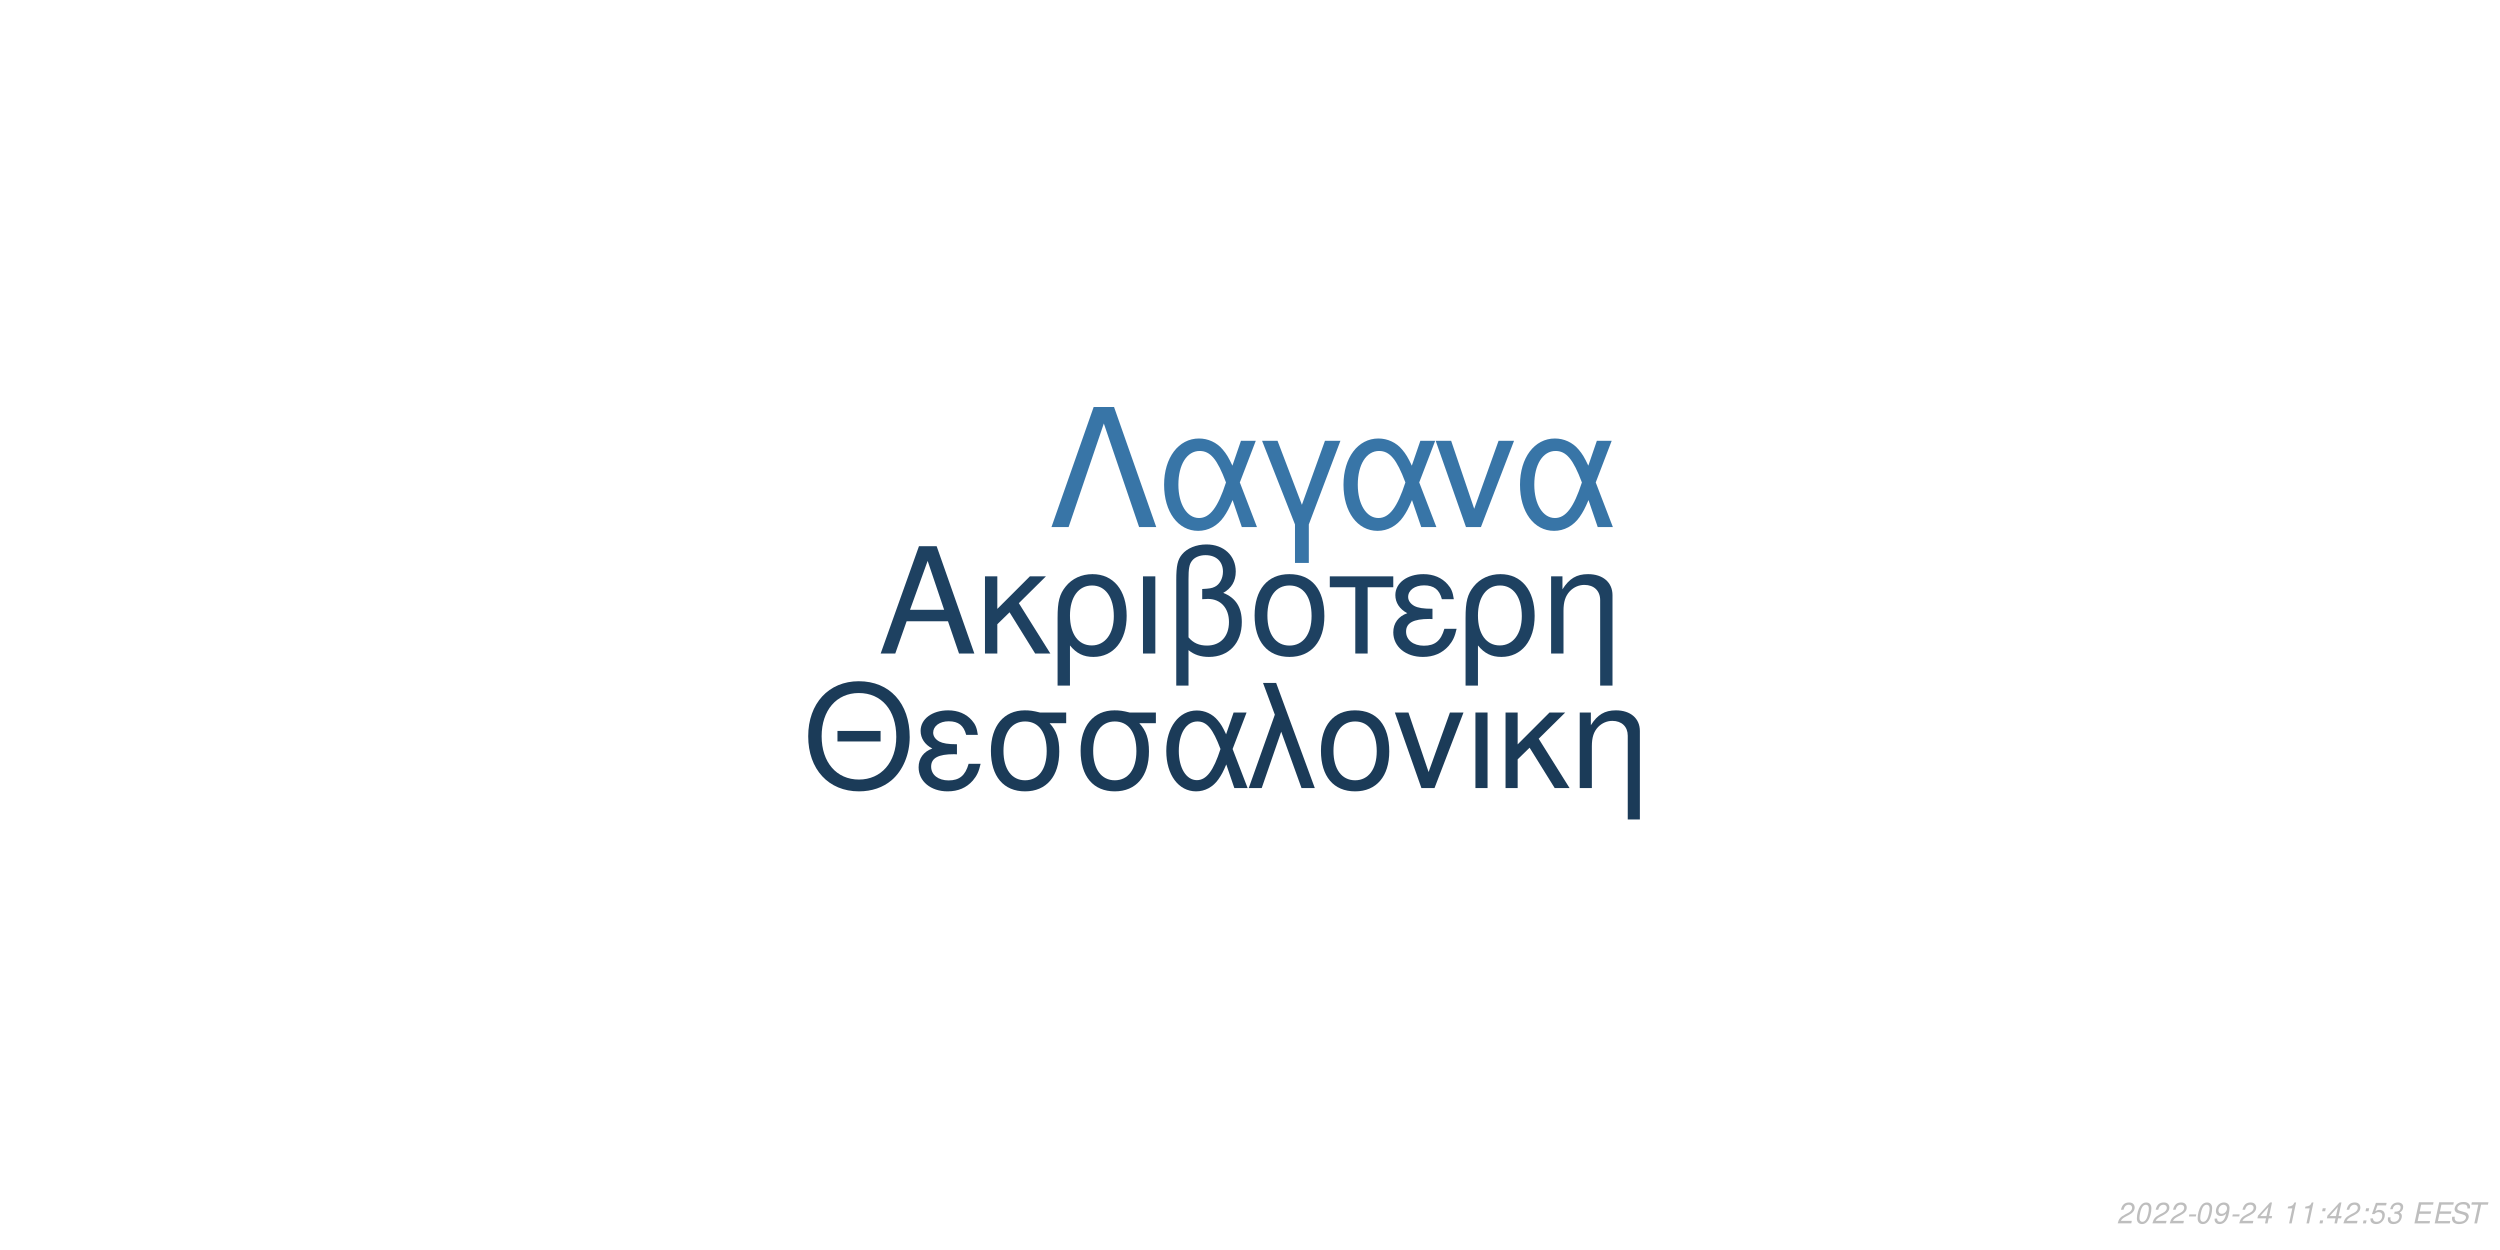
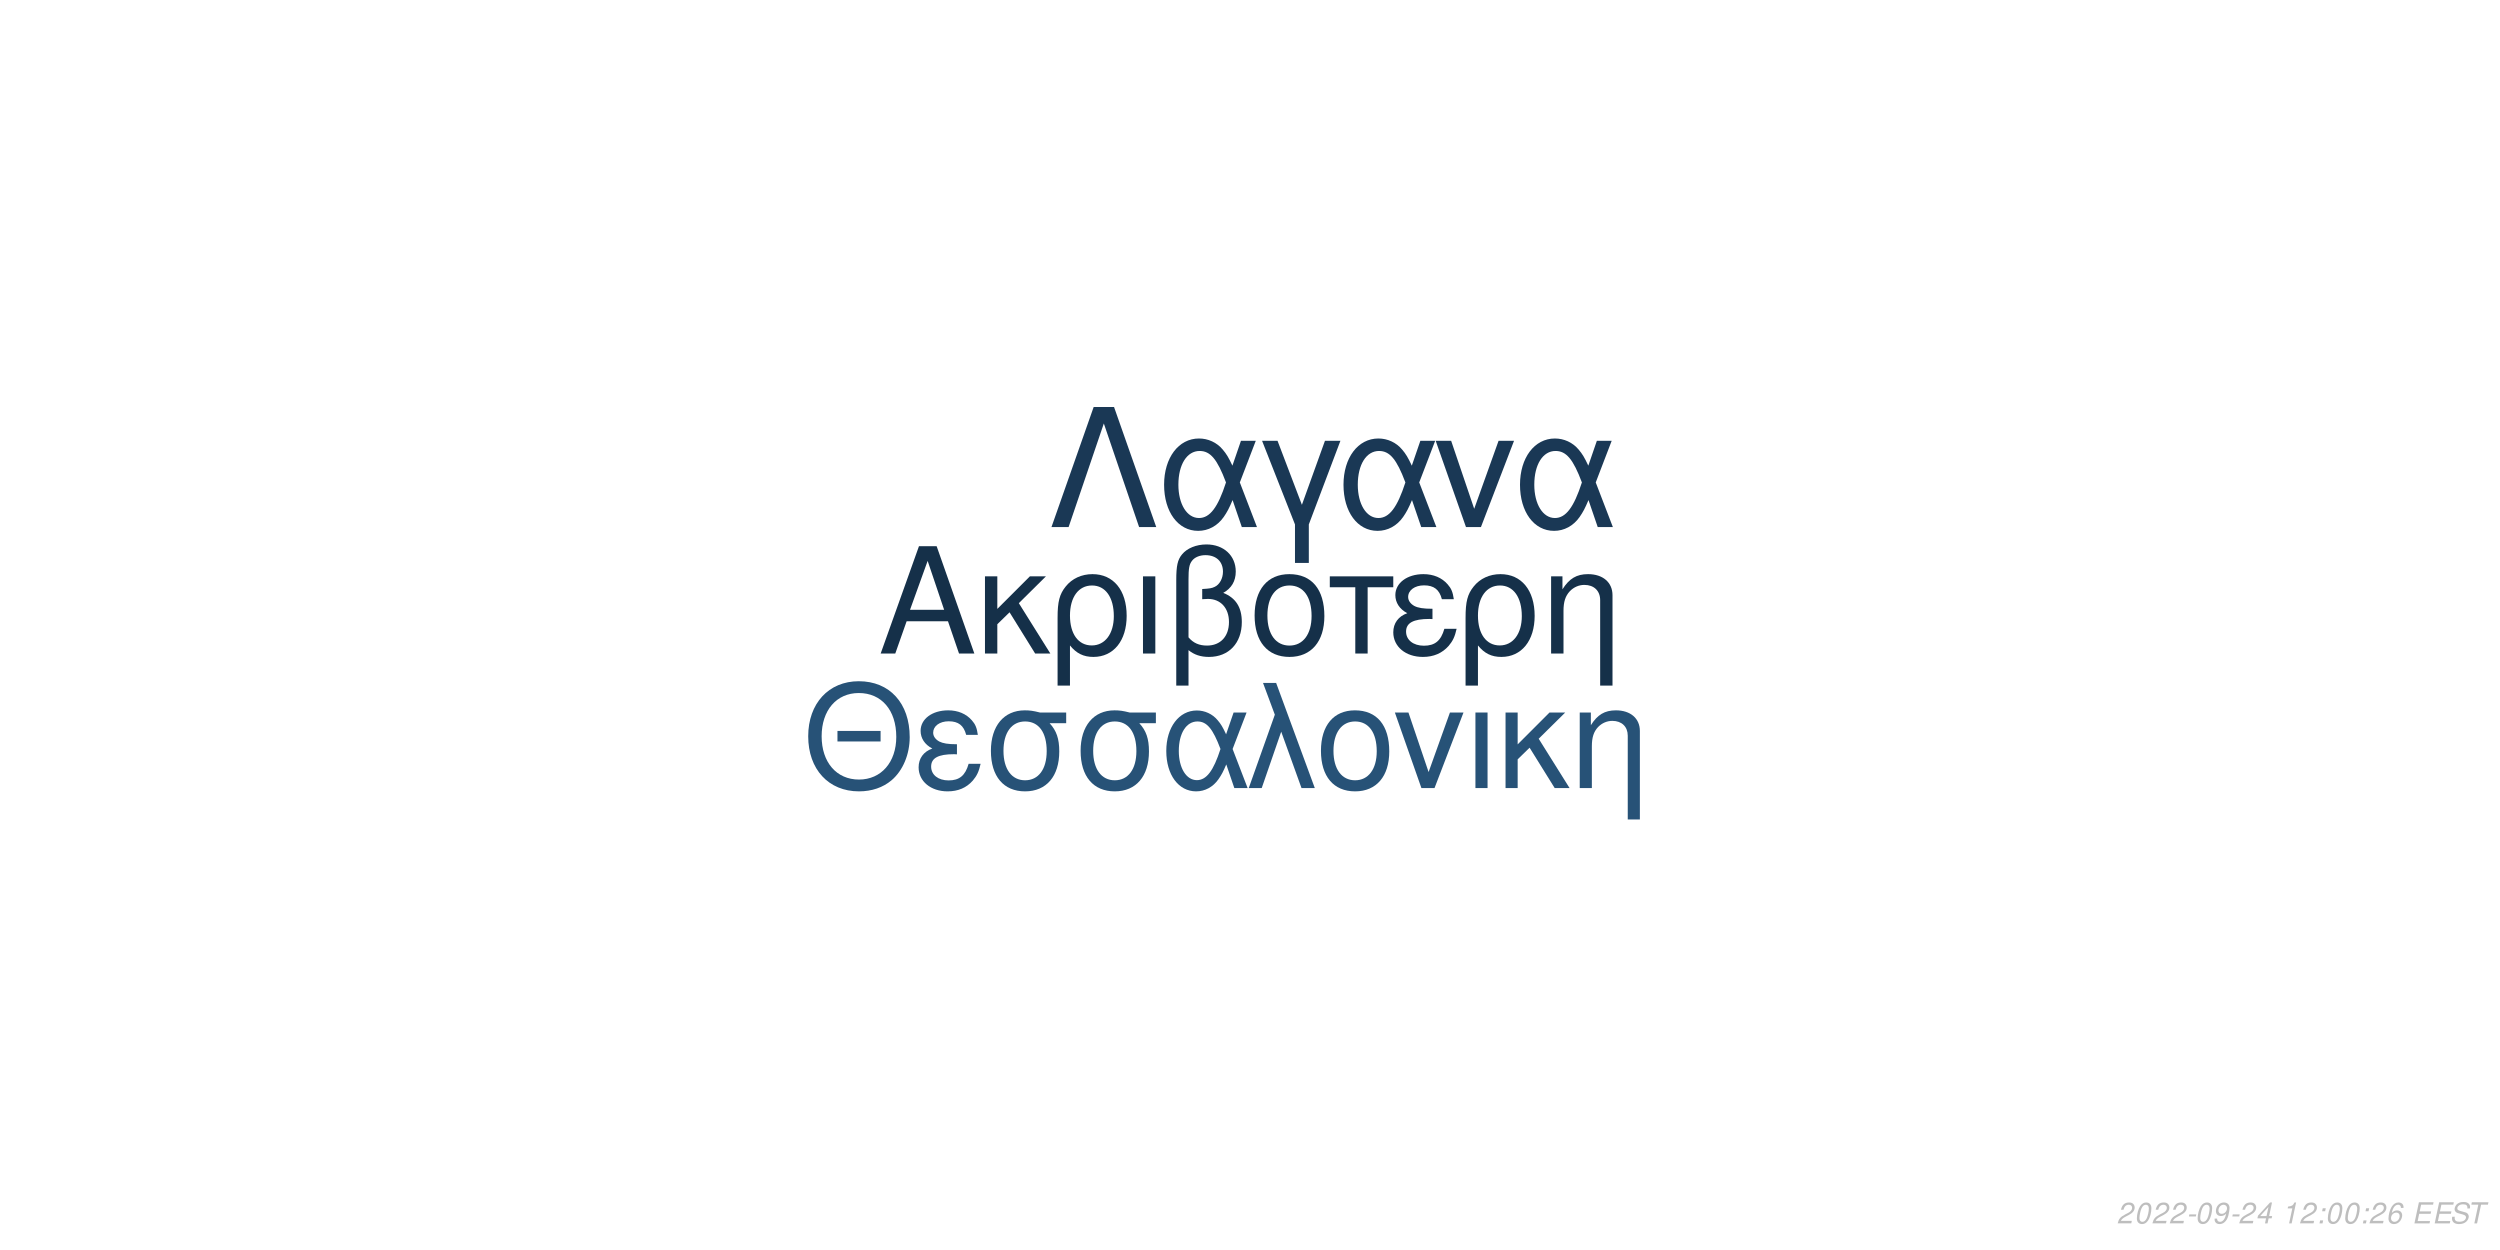
<svg xmlns="http://www.w3.org/2000/svg" xmlns:xlink="http://www.w3.org/1999/xlink" width="864pt" height="432pt" viewBox="0 0 864 432" version="1.1">
  <defs>
    <g>
      <symbol overflow="visible" id="glyph0-0">
        <path style="stroke:none;" d="" />
      </symbol>
      <symbol overflow="visible" id="glyph0-1">
        <path style="stroke:none;" d="M 24.125 -11.141 L 27.938 0 L 33.234 0 L 20.203 -37.094 L 14.094 -37.094 L 0.859 0 L 5.906 0 L 9.828 -11.141 Z M 22.797 -15.109 L 11 -15.109 L 17.094 -32.016 Z M 22.797 -15.109 " />
      </symbol>
      <symbol overflow="visible" id="glyph0-2">
        <path style="stroke:none;" d="M 7.172 -15.422 L 7.172 -26.672 L 2.906 -26.672 L 2.906 0 L 7.172 0 L 7.172 -10.125 L 11.406 -14.25 L 20.25 0 L 25.5 0 L 14.609 -17.406 L 23.969 -26.672 L 18.422 -26.672 Z M 7.172 -15.422 " />
      </symbol>
      <symbol overflow="visible" id="glyph0-3">
        <path style="stroke:none;" d="M 3 11.094 L 7.281 11.094 L 7.281 -2.797 C 9.516 -0.047 11.953 1.172 15.375 1.172 C 22.344 1.172 26.875 -4.422 26.875 -13.031 C 26.875 -21.891 22.297 -27.438 15.062 -27.438 C 11.297 -27.438 7.984 -25.906 5.797 -23.156 C 3.672 -20.516 3 -17.969 3 -12.359 Z M 14.906 -23.516 C 19.547 -23.516 22.438 -19.438 22.438 -12.922 C 22.438 -6.812 19.391 -2.797 14.812 -2.797 C 10.172 -2.797 7.281 -6.766 7.281 -13.125 C 7.281 -19.484 10.234 -23.516 14.906 -23.516 Z M 14.906 -23.516 " />
      </symbol>
      <symbol overflow="visible" id="glyph0-4">
        <path style="stroke:none;" d="M 3.516 0 L 7.781 0 L 7.781 -26.672 L 3.516 -26.672 Z M 3.516 0 " />
      </symbol>
      <symbol overflow="visible" id="glyph0-5">
        <path style="stroke:none;" d="M 4.016 11.094 L 8.25 11.094 L 8.25 -1.172 C 10.172 0.406 12.422 1.172 15.312 1.172 C 22.188 1.172 26.672 -3.609 26.672 -10.891 C 26.672 -15.984 24.578 -19.234 20.25 -20.969 C 23.109 -22.547 24.578 -25.031 24.578 -28.344 C 24.578 -33.844 20.406 -37.703 14.453 -37.703 C 10.938 -37.703 7.734 -36.391 6 -34.25 C 4.484 -32.422 4.016 -30.328 4.016 -25.391 Z M 8.25 -25.656 C 8.25 -29.359 8.5 -30.844 9.469 -32.062 C 10.375 -33.281 12.156 -34 14.094 -34 C 17.812 -34 20.156 -31.812 20.156 -28.297 C 20.156 -25.953 18.984 -23.812 17.297 -23.047 C 16.281 -22.547 15.469 -22.438 12.984 -22.297 L 12.984 -18.781 C 13.734 -18.828 14.344 -18.875 14.969 -18.875 C 19.344 -18.875 22.234 -15.719 22.234 -10.891 C 22.234 -5.906 19.281 -2.75 14.656 -2.75 C 11.953 -2.75 9.922 -3.609 8.25 -5.594 Z M 8.25 -25.656 " />
      </symbol>
      <symbol overflow="visible" id="glyph0-6">
        <path style="stroke:none;" d="M 14.094 -27.438 C 6.562 -27.438 2.094 -22.094 2.094 -13.125 C 2.094 -4.125 6.562 1.172 14.141 1.172 C 21.672 1.172 26.203 -4.172 26.203 -12.922 C 26.203 -22.188 21.828 -27.438 14.094 -27.438 Z M 14.141 -23.516 C 18.938 -23.516 21.781 -19.594 21.781 -12.984 C 21.781 -6.672 18.828 -2.75 14.141 -2.75 C 9.422 -2.75 6.516 -6.672 6.516 -13.125 C 6.516 -19.594 9.422 -23.516 14.141 -23.516 Z M 14.141 -23.516 " />
      </symbol>
      <symbol overflow="visible" id="glyph0-7">
        <path style="stroke:none;" d="M 7.891 0 L 12.156 0 L 12.156 -22.906 L 21.016 -22.906 L 21.016 -26.672 L -0.922 -26.672 L -0.922 -22.906 L 7.891 -22.906 Z M 7.891 0 " />
      </symbol>
      <symbol overflow="visible" id="glyph0-8">
        <path style="stroke:none;" d="M 14.562 -15.469 C 11.344 -15.469 9.562 -15.781 8.297 -16.438 C 6.922 -17.203 6.156 -18.328 6.156 -19.547 C 6.156 -21.891 8.453 -23.562 11.656 -23.562 C 15.062 -23.562 16.953 -22.094 17.812 -18.781 L 21.938 -18.781 C 21.578 -21.266 21.062 -22.5 19.797 -23.922 C 17.812 -26.203 14.906 -27.438 11.453 -27.438 C 5.797 -27.438 1.734 -24.375 1.734 -20.203 C 1.734 -17.609 3.156 -15.375 5.859 -13.938 C 2.797 -12.875 1.016 -10.484 1.016 -7.328 C 1.016 -2.391 5.297 1.172 11.25 1.172 C 14.969 1.172 17.906 -0.109 20.156 -2.641 C 21.578 -4.328 22.297 -5.797 22.906 -8.547 L 18.672 -8.547 C 17.5 -4.422 15.422 -2.703 11.609 -2.703 C 7.938 -2.703 5.438 -4.688 5.438 -7.578 C 5.438 -10.578 7.938 -11.953 13.484 -11.953 C 13.641 -11.953 14.094 -11.953 14.562 -11.906 Z M 14.562 -15.469 " />
      </symbol>
      <symbol overflow="visible" id="glyph0-9">
        <path style="stroke:none;" d="M 3.562 -26.672 L 3.562 0 L 7.844 0 L 7.844 -14.703 C 7.844 -17.906 8.5 -19.891 10.031 -21.531 C 11.406 -22.953 13.188 -23.719 15.062 -23.719 C 18.375 -23.719 20.516 -21.672 20.516 -18.469 L 20.516 11.094 L 24.781 11.094 L 24.781 -20.156 C 24.781 -24.578 21.469 -27.438 16.328 -27.438 C 12.359 -27.438 9.828 -25.906 7.484 -22.188 L 7.484 -26.672 Z M 3.562 -26.672 " />
      </symbol>
      <symbol overflow="visible" id="glyph1-0">
        <path style="stroke:none;" d="" />
      </symbol>
      <symbol overflow="visible" id="glyph1-1">
        <path style="stroke:none;" d="M 26.859 -19.734 L 11.953 -19.734 L 11.953 -16.094 L 26.859 -16.094 Z M 19.328 -36.922 C 8.922 -36.922 1.844 -29.25 1.844 -17.891 C 1.844 -6.484 8.875 1.141 19.391 1.141 C 23.812 1.141 27.703 -0.203 30.641 -2.688 C 34.578 -6.031 36.922 -11.656 36.922 -17.594 C 36.922 -29.297 30 -36.922 19.328 -36.922 Z M 19.328 -32.844 C 27.203 -32.844 32.281 -26.906 32.281 -17.688 C 32.281 -8.922 27.062 -2.938 19.391 -2.938 C 11.609 -2.938 6.484 -8.922 6.484 -17.891 C 6.484 -26.859 11.609 -32.844 19.328 -32.844 Z M 19.328 -32.844 " />
      </symbol>
      <symbol overflow="visible" id="glyph1-2">
        <path style="stroke:none;" d="M 14.25 -15.141 C 11.109 -15.141 9.375 -15.453 8.125 -16.094 C 6.781 -16.844 6.031 -17.938 6.031 -19.141 C 6.031 -21.422 8.266 -23.078 11.406 -23.078 C 14.75 -23.078 16.594 -21.625 17.438 -18.391 L 21.469 -18.391 C 21.125 -20.828 20.625 -22.031 19.391 -23.422 C 17.438 -25.656 14.594 -26.859 11.219 -26.859 C 5.688 -26.859 1.688 -23.875 1.688 -19.781 C 1.688 -17.234 3.094 -15.047 5.734 -13.656 C 2.734 -12.609 1 -10.266 1 -7.172 C 1 -2.344 5.188 1.141 11.016 1.141 C 14.656 1.141 17.547 -0.094 19.734 -2.594 C 21.125 -4.234 21.828 -5.688 22.422 -8.375 L 18.281 -8.375 C 17.141 -4.328 15.094 -2.641 11.359 -2.641 C 7.766 -2.641 5.328 -4.578 5.328 -7.422 C 5.328 -10.359 7.766 -11.703 13.203 -11.703 C 13.359 -11.703 13.797 -11.703 14.25 -11.656 Z M 14.25 -15.141 " />
      </symbol>
      <symbol overflow="visible" id="glyph1-3">
        <path style="stroke:none;" d="M 29 -26.109 L 19.938 -26.109 C 17.594 -26.703 16.438 -26.859 14.703 -26.859 C 7.469 -26.859 2.984 -21.469 2.984 -12.859 C 2.984 -4.031 7.375 1.141 14.797 1.141 C 22.172 1.141 26.609 -4.078 26.609 -12.656 C 26.609 -17.047 25.656 -19.828 23.266 -22.422 L 29 -22.422 Z M 14.797 -23.016 C 19.531 -23.016 22.266 -19.234 22.266 -12.75 C 22.266 -6.531 19.438 -2.688 14.797 -2.688 C 10.172 -2.688 7.328 -6.531 7.328 -12.859 C 7.328 -19.188 10.172 -23.016 14.797 -23.016 Z M 14.797 -23.016 " />
      </symbol>
      <symbol overflow="visible" id="glyph1-4">
        <path style="stroke:none;" d="M 29.344 -26.109 L 24.859 -26.109 L 22.266 -18.578 C 21.125 -21.031 20.484 -22.125 19.328 -23.469 C 17.547 -25.609 14.906 -26.812 12.156 -26.812 C 5.984 -26.812 1.594 -20.984 1.594 -12.812 C 1.594 -4.578 5.828 1.141 11.906 1.141 C 14.953 1.141 17.734 -0.344 19.625 -3.047 C 20.672 -4.531 21.281 -5.688 22.328 -8.172 L 25.109 0 L 29.703 0 L 24.516 -13.5 Z M 20.328 -13.5 C 17.891 -5.922 15.453 -2.734 12.156 -2.734 C 8.516 -2.734 5.922 -6.922 5.922 -12.812 C 5.922 -18.938 8.516 -23.016 12.359 -23.016 C 15.594 -23.016 17.688 -20.531 20.328 -13.5 Z M 20.328 -13.5 " />
      </symbol>
      <symbol overflow="visible" id="glyph1-5">
        <path style="stroke:none;" d="M 1.094 0 L 5.578 0 L 12.312 -19.484 L 19.328 0 L 23.922 0 L 10.562 -36.328 L 6.031 -36.328 L 10.109 -25.359 Z M 1.094 0 " />
      </symbol>
      <symbol overflow="visible" id="glyph1-6">
        <path style="stroke:none;" d="M 13.797 -26.859 C 6.422 -26.859 2.047 -21.625 2.047 -12.859 C 2.047 -4.031 6.422 1.141 13.859 1.141 C 21.234 1.141 25.656 -4.078 25.656 -12.656 C 25.656 -21.719 21.375 -26.859 13.797 -26.859 Z M 13.859 -23.016 C 18.531 -23.016 21.328 -19.188 21.328 -12.703 C 21.328 -6.531 18.438 -2.688 13.859 -2.688 C 9.219 -2.688 6.375 -6.531 6.375 -12.859 C 6.375 -19.188 9.219 -23.016 13.859 -23.016 Z M 13.859 -23.016 " />
      </symbol>
      <symbol overflow="visible" id="glyph1-7">
        <path style="stroke:none;" d="M 14.297 0 L 24.312 -26.109 L 19.625 -26.109 L 12.25 -5.531 L 5.281 -26.109 L 0.594 -26.109 L 9.766 0 Z M 14.297 0 " />
      </symbol>
      <symbol overflow="visible" id="glyph1-8">
        <path style="stroke:none;" d="M 3.438 0 L 7.625 0 L 7.625 -26.109 L 3.438 -26.109 Z M 3.438 0 " />
      </symbol>
      <symbol overflow="visible" id="glyph1-9">
        <path style="stroke:none;" d="M 7.031 -15.094 L 7.031 -26.109 L 2.844 -26.109 L 2.844 0 L 7.031 0 L 7.031 -9.922 L 11.156 -13.953 L 19.828 0 L 24.969 0 L 14.297 -17.047 L 23.469 -26.109 L 18.031 -26.109 Z M 7.031 -15.094 " />
      </symbol>
      <symbol overflow="visible" id="glyph1-10">
        <path style="stroke:none;" d="M 3.484 -26.109 L 3.484 0 L 7.672 0 L 7.672 -14.406 C 7.672 -17.547 8.328 -19.484 9.812 -21.078 C 11.156 -22.469 12.906 -23.219 14.75 -23.219 C 17.984 -23.219 20.078 -21.234 20.078 -18.094 L 20.078 10.859 L 24.266 10.859 L 24.266 -19.734 C 24.266 -24.062 21.031 -26.859 16 -26.859 C 12.109 -26.859 9.609 -25.359 7.328 -21.719 L 7.328 -26.109 Z M 3.484 -26.109 " />
      </symbol>
      <symbol overflow="visible" id="glyph2-0">
        <path style="stroke:none;" d="" />
      </symbol>
      <symbol overflow="visible" id="glyph2-1">
        <path style="stroke:none;" d="M 22.531 -41.484 L 15.484 -41.484 L 0.906 0 L 6.828 0 L 19 -35.797 L 31.188 0 L 37.109 0 Z M 22.531 -41.484 " />
      </symbol>
      <symbol overflow="visible" id="glyph2-2">
        <path style="stroke:none;" d="M 33.516 -29.812 L 28.391 -29.812 L 25.438 -21.219 C 24.125 -24.016 23.391 -25.266 22.078 -26.797 C 20.031 -29.25 17.016 -30.609 13.891 -30.609 C 6.828 -30.609 1.828 -23.953 1.828 -14.625 C 1.828 -5.234 6.656 1.312 13.594 1.312 C 17.078 1.312 20.266 -0.391 22.422 -3.469 C 23.609 -5.172 24.297 -6.484 25.5 -9.328 L 28.688 0 L 33.922 0 L 28 -15.422 Z M 23.219 -15.422 C 20.422 -6.766 17.641 -3.125 13.891 -3.125 C 9.734 -3.125 6.766 -7.906 6.766 -14.625 C 6.766 -21.625 9.734 -26.297 14.109 -26.297 C 17.812 -26.297 20.203 -23.453 23.219 -15.422 Z M 23.219 -15.422 " />
      </symbol>
      <symbol overflow="visible" id="glyph2-3">
        <path style="stroke:none;" d="M 12.062 12.406 L 16.844 12.406 L 16.844 -0.906 L 27.766 -29.812 L 22.422 -29.812 L 14.453 -7.688 L 6.031 -29.812 L 0.688 -29.812 L 12.062 -0.906 Z M 12.062 12.406 " />
      </symbol>
      <symbol overflow="visible" id="glyph2-4">
        <path style="stroke:none;" d="M 16.328 0 L 27.766 -29.812 L 22.422 -29.812 L 14 -6.312 L 6.031 -29.812 L 0.688 -29.812 L 11.156 0 Z M 16.328 0 " />
      </symbol>
      <symbol overflow="visible" id="glyph3-0">
        <path style="stroke:none;" d="" />
      </symbol>
      <symbol overflow="visible" id="glyph3-1">
        <path style="stroke:none;" d="M 5.234 -0.875 L 1.469 -0.875 C 1.641 -1.375 2.203 -1.891 3.109 -2.344 L 4.234 -2.938 C 5.562 -3.625 6.219 -4.469 6.219 -5.484 C 6.219 -5.938 6.062 -6.359 5.797 -6.656 C 5.469 -7.047 4.984 -7.234 4.312 -7.234 C 2.766 -7.234 1.891 -6.453 1.484 -4.734 L 2.375 -4.734 C 2.484 -5.188 2.609 -5.484 2.797 -5.75 C 3.094 -6.203 3.609 -6.453 4.188 -6.453 C 4.891 -6.453 5.344 -6.031 5.344 -5.375 C 5.344 -4.703 4.859 -4.094 4.016 -3.656 L 2.984 -3.125 C 1.234 -2.188 0.797 -1.656 0.344 -0.016 L 5.047 -0.016 Z M 5.234 -0.875 " />
      </symbol>
      <symbol overflow="visible" id="glyph3-2">
        <path style="stroke:none;" d="M 4.203 -7.234 C 3.375 -7.234 2.688 -6.812 2.125 -5.984 C 1.484 -5.047 0.984 -3.188 0.984 -1.734 C 0.984 -1.109 1.172 -0.562 1.484 -0.266 C 1.797 0.047 2.281 0.234 2.766 0.234 C 3.625 0.234 4.281 -0.156 4.859 -1.016 C 5.516 -1.953 6 -3.797 6 -5.266 C 6 -6.5 5.328 -7.234 4.203 -7.234 Z M 4.094 -6.453 C 4.734 -6.453 5.125 -5.984 5.125 -5.156 C 5.125 -4.203 4.781 -2.625 4.406 -1.812 C 3.984 -0.938 3.516 -0.547 2.875 -0.547 C 2.25 -0.547 1.875 -1.031 1.875 -1.828 C 1.875 -2.797 2.203 -4.344 2.594 -5.203 C 2.984 -6.047 3.453 -6.453 4.094 -6.453 Z M 4.094 -6.453 " />
      </symbol>
      <symbol overflow="visible" id="glyph3-3">
        <path style="stroke:none;" d="M 3.516 -3.125 L 1.125 -3.125 L 0.969 -2.406 L 3.359 -2.406 Z M 3.516 -3.125 " />
      </symbol>
      <symbol overflow="visible" id="glyph3-4">
        <path style="stroke:none;" d="M 0.844 -1.656 C 0.844 -1.547 0.844 -1.438 0.844 -1.375 C 0.844 -0.406 1.531 0.234 2.578 0.234 C 3.203 0.234 3.766 0.016 4.297 -0.438 C 4.938 -1 5.312 -1.656 5.594 -2.719 C 5.844 -3.672 6.016 -4.766 6.016 -5.375 C 6.016 -5.844 5.844 -6.328 5.547 -6.656 C 5.203 -7.031 4.703 -7.234 4.062 -7.234 C 2.516 -7.234 1.297 -5.938 1.297 -4.266 C 1.297 -3.203 1.984 -2.547 3.047 -2.547 C 3.484 -2.547 3.953 -2.672 4.281 -2.891 C 4.406 -2.984 4.547 -3.078 4.828 -3.344 C 4.438 -1.484 3.703 -0.547 2.703 -0.547 C 2.109 -0.547 1.719 -0.938 1.719 -1.547 L 1.719 -1.656 Z M 3.953 -6.453 C 4.625 -6.453 5.141 -5.953 5.141 -5.281 C 5.141 -4.188 4.312 -3.312 3.297 -3.312 C 2.594 -3.312 2.172 -3.734 2.172 -4.453 C 2.172 -5.562 2.984 -6.453 3.953 -6.453 Z M 3.953 -6.453 " />
      </symbol>
      <symbol overflow="visible" id="glyph3-5">
        <path style="stroke:none;" d="M 3.625 -1.75 L 3.266 0 L 4.141 0 L 4.516 -1.75 L 5.562 -1.75 L 5.734 -2.531 L 4.688 -2.531 L 5.688 -7.234 L 5.016 -7.234 L 0.844 -2.672 L 0.641 -1.75 Z M 3.797 -2.531 L 1.594 -2.531 L 4.469 -5.703 Z M 3.797 -2.531 " />
      </symbol>
      <symbol overflow="visible" id="glyph3-6">
        <path style="stroke:none;" d="" />
      </symbol>
      <symbol overflow="visible" id="glyph3-7">
        <path style="stroke:none;" d="M 3.703 -5.188 L 2.594 0 L 3.469 0 L 5.016 -7.234 L 4.438 -7.234 C 3.906 -6.156 3.688 -6.016 2.234 -5.812 L 2.109 -5.188 Z M 3.703 -5.188 " />
      </symbol>
      <symbol overflow="visible" id="glyph3-8">
        <path style="stroke:none;" d="M 2.359 -1.031 L 1.312 -1.031 L 1.094 0 L 2.141 0 Z M 3.266 -5.234 L 2.219 -5.234 L 2 -4.203 L 3.047 -4.203 Z M 3.266 -5.234 " />
      </symbol>
      <symbol overflow="visible" id="glyph3-9">
-         <path style="stroke:none;" d="M 6.297 -7.094 L 2.594 -7.094 L 1.234 -3.234 L 2.047 -3.234 C 2.656 -3.766 2.938 -3.906 3.531 -3.906 C 4.328 -3.906 4.797 -3.453 4.797 -2.688 C 4.797 -1.438 3.969 -0.547 2.828 -0.547 C 2.031 -0.547 1.609 -0.938 1.578 -1.734 L 0.703 -1.734 L 0.703 -1.516 C 0.703 -0.938 0.844 -0.547 1.188 -0.266 C 1.562 0.062 2.078 0.234 2.703 0.234 C 3.656 0.234 4.391 -0.156 4.984 -0.922 C 5.422 -1.5 5.672 -2.234 5.672 -2.953 C 5.672 -4 4.938 -4.672 3.812 -4.672 C 3.328 -4.672 2.906 -4.547 2.406 -4.234 L 3.109 -6.219 L 6.109 -6.219 Z M 6.297 -7.094 " />
+         <path style="stroke:none;" d="M 6.125 -5.344 L 6.141 -5.625 C 6.141 -6.609 5.453 -7.234 4.391 -7.234 C 3.438 -7.234 2.641 -6.719 2.016 -5.703 C 1.422 -4.781 0.938 -2.953 0.938 -1.688 C 0.938 -0.516 1.688 0.234 2.859 0.234 C 3.703 0.234 4.438 -0.156 5 -0.875 C 5.406 -1.422 5.672 -2.156 5.672 -2.766 C 5.672 -3.812 4.969 -4.5 3.906 -4.5 C 3.234 -4.5 2.672 -4.234 2.094 -3.625 C 2.406 -5.375 3.234 -6.453 4.25 -6.453 C 4.703 -6.453 5.062 -6.234 5.172 -5.844 C 5.203 -5.719 5.234 -5.578 5.25 -5.344 Z M 3.656 -3.734 C 4.344 -3.734 4.797 -3.281 4.797 -2.625 C 4.797 -1.469 3.984 -0.547 2.984 -0.547 C 2.297 -0.547 1.812 -1.047 1.812 -1.766 C 1.812 -2.859 2.625 -3.734 3.656 -3.734 Z M 3.656 -3.734 " />
      </symbol>
      <symbol overflow="visible" id="glyph3-10">
-         <path style="stroke:none;" d="M 2.922 -3.312 C 3.125 -3.344 3.234 -3.344 3.375 -3.344 C 4.203 -3.344 4.688 -3 4.688 -2.406 C 4.688 -1.312 3.906 -0.547 2.781 -0.547 C 2.047 -0.547 1.594 -0.938 1.594 -1.562 C 1.594 -1.719 1.609 -1.844 1.656 -2.094 L 0.766 -2.094 C 0.734 -1.797 0.719 -1.641 0.719 -1.469 C 0.719 -0.375 1.406 0.234 2.641 0.234 C 3.547 0.234 4.297 -0.078 4.812 -0.656 C 5.266 -1.156 5.562 -1.875 5.562 -2.547 C 5.562 -3.125 5.344 -3.453 4.797 -3.734 C 5.641 -4.234 6.016 -4.844 6.016 -5.734 C 6.016 -6.656 5.312 -7.234 4.203 -7.234 C 3.375 -7.234 2.672 -6.938 2.188 -6.375 C 1.891 -6.031 1.703 -5.641 1.516 -4.906 L 2.391 -4.906 C 2.5 -5.359 2.594 -5.594 2.734 -5.812 C 3.047 -6.234 3.516 -6.453 4.078 -6.453 C 4.734 -6.453 5.141 -6.125 5.141 -5.578 C 5.141 -5.188 5.016 -4.797 4.797 -4.547 C 4.516 -4.234 4 -4.062 3.266 -4.062 L 3.078 -4.062 Z M 2.922 -3.312 " />
+         <path style="stroke:none;" d="M 2.547 -3.312 L 6.5 -3.312 L 6.688 -4.141 L 2.719 -4.141 L 3.219 -6.469 L 7.344 -6.469 L 7.516 -7.297 L 2.453 -7.297 L 0.906 0 L 6.125 0 L 6.297 -0.812 L 2.016 -0.812 Z M 2.547 -3.312 " />
      </symbol>
      <symbol overflow="visible" id="glyph3-11">
-         <path style="stroke:none;" d="M 2.547 -3.312 L 6.5 -3.312 L 6.688 -4.141 L 2.719 -4.141 L 3.219 -6.469 L 7.344 -6.469 L 7.516 -7.297 L 2.453 -7.297 L 0.906 0 L 6.125 0 L 6.297 -0.812 L 2.016 -0.812 Z M 2.547 -3.312 " />
+         <path style="stroke:none;" d="M 7.062 -5.156 C 7.125 -5.438 7.141 -5.562 7.141 -5.703 C 7.141 -6.156 6.938 -6.594 6.594 -6.891 C 6.188 -7.25 5.656 -7.406 4.875 -7.406 C 3.844 -7.406 3.047 -7.125 2.5 -6.562 C 2.094 -6.141 1.781 -5.438 1.781 -4.922 C 1.781 -4.297 2.219 -3.766 2.891 -3.562 L 4.594 -3.094 C 5.406 -2.859 5.734 -2.578 5.734 -2.094 C 5.734 -1.781 5.547 -1.406 5.266 -1.141 C 4.844 -0.766 4.266 -0.578 3.453 -0.578 C 2.328 -0.578 1.812 -0.984 1.812 -1.906 C 1.812 -2.047 1.812 -2.125 1.844 -2.312 L 0.984 -2.312 C 0.906 -2.062 0.891 -1.906 0.891 -1.688 C 0.891 -0.484 1.797 0.234 3.297 0.234 C 4.359 0.234 5.234 -0.062 5.812 -0.609 C 6.344 -1.078 6.688 -1.797 6.688 -2.375 C 6.688 -2.641 6.609 -2.906 6.453 -3.156 C 6.234 -3.5 5.938 -3.703 5.469 -3.828 L 3.75 -4.312 C 2.984 -4.547 2.734 -4.734 2.734 -5.188 C 2.734 -5.547 2.875 -5.844 3.188 -6.109 C 3.547 -6.438 4.031 -6.594 4.703 -6.594 C 5.266 -6.594 5.688 -6.484 5.906 -6.297 C 6.094 -6.125 6.219 -5.797 6.219 -5.516 C 6.219 -5.422 6.203 -5.344 6.188 -5.156 Z M 7.062 -5.156 " />
      </symbol>
      <symbol overflow="visible" id="glyph3-12">
-         <path style="stroke:none;" d="M 7.062 -5.156 C 7.125 -5.438 7.141 -5.562 7.141 -5.703 C 7.141 -6.156 6.938 -6.594 6.594 -6.891 C 6.188 -7.25 5.656 -7.406 4.875 -7.406 C 3.844 -7.406 3.047 -7.125 2.5 -6.562 C 2.094 -6.141 1.781 -5.438 1.781 -4.922 C 1.781 -4.297 2.219 -3.766 2.891 -3.562 L 4.594 -3.094 C 5.406 -2.859 5.734 -2.578 5.734 -2.094 C 5.734 -1.781 5.547 -1.406 5.266 -1.141 C 4.844 -0.766 4.266 -0.578 3.453 -0.578 C 2.328 -0.578 1.812 -0.984 1.812 -1.906 C 1.812 -2.047 1.812 -2.125 1.844 -2.312 L 0.984 -2.312 C 0.906 -2.062 0.891 -1.906 0.891 -1.688 C 0.891 -0.484 1.797 0.234 3.297 0.234 C 4.359 0.234 5.234 -0.062 5.812 -0.609 C 6.344 -1.078 6.688 -1.797 6.688 -2.375 C 6.688 -2.641 6.609 -2.906 6.453 -3.156 C 6.234 -3.5 5.938 -3.703 5.469 -3.828 L 3.75 -4.312 C 2.984 -4.547 2.734 -4.734 2.734 -5.188 C 2.734 -5.547 2.875 -5.844 3.188 -6.109 C 3.547 -6.438 4.031 -6.594 4.703 -6.594 C 5.266 -6.594 5.688 -6.484 5.906 -6.297 C 6.094 -6.125 6.219 -5.797 6.219 -5.516 C 6.219 -5.422 6.203 -5.344 6.188 -5.156 Z M 7.062 -5.156 " />
-       </symbol>
-       <symbol overflow="visible" id="glyph3-13">
        <path style="stroke:none;" d="M 4.938 -6.469 L 7.312 -6.469 L 7.484 -7.297 L 1.75 -7.297 L 1.578 -6.469 L 3.984 -6.469 L 2.609 0 L 3.547 0 Z M 4.938 -6.469 " />
      </symbol>
    </g>
  </defs>
  <g id="surface1">
    <rect x="0" y="0" width="864" height="432" style="fill:rgb(100%,100%,100%);fill-opacity:1;stroke:none;" />
-     <g style="fill:rgb(11.765%,25.49%,38.039%);fill-opacity:1;">
+     <g style="fill:rgb(8.235%,18.824%,28.627%);fill-opacity:1;">
      <use xlink:href="#glyph0-1" x="303.5" y="225.861" />
      <use xlink:href="#glyph0-2" x="337.5" y="225.861" />
      <use xlink:href="#glyph0-3" x="362.5" y="225.861" />
      <use xlink:href="#glyph0-4" x="391.5" y="225.861" />
      <use xlink:href="#glyph0-5" x="402.5" y="225.861" />
      <use xlink:href="#glyph0-6" x="431.5" y="225.861" />
      <use xlink:href="#glyph0-7" x="460.5" y="225.861" />
      <use xlink:href="#glyph0-8" x="480.5" y="225.861" />
      <use xlink:href="#glyph0-3" x="503.5" y="225.861" />
      <use xlink:href="#glyph0-9" x="532.5" y="225.861" />
    </g>
-     <g style="fill:rgb(10.588%,23.137%,34.51%);fill-opacity:1;">
+     <g style="fill:rgb(15.294%,32.157%,46.667%);fill-opacity:1;">
      <use xlink:href="#glyph1-1" x="277.473" y="272.354" />
      <use xlink:href="#glyph1-2" x="316.473" y="272.354" />
      <use xlink:href="#glyph1-3" x="339.473" y="272.354" />
      <use xlink:href="#glyph1-3" x="370.473" y="272.354" />
      <use xlink:href="#glyph1-4" x="401.473" y="272.354" />
      <use xlink:href="#glyph1-5" x="430.473" y="272.354" />
      <use xlink:href="#glyph1-6" x="454.473" y="272.354" />
      <use xlink:href="#glyph1-7" x="481.473" y="272.354" />
      <use xlink:href="#glyph1-8" x="506.473" y="272.354" />
      <use xlink:href="#glyph1-9" x="517.473" y="272.354" />
      <use xlink:href="#glyph1-10" x="542.473" y="272.354" />
    </g>
-     <g style="fill:rgb(21.961%,45.882%,65.49%);fill-opacity:1;">
+     <g style="fill:rgb(10.196%,21.961%,33.333%);fill-opacity:1;">
      <use xlink:href="#glyph2-1" x="362.484" y="182.152" />
      <use xlink:href="#glyph2-2" x="400.484" y="182.152" />
      <use xlink:href="#glyph2-3" x="435.484" y="182.152" />
      <use xlink:href="#glyph2-2" x="462.484" y="182.152" />
      <use xlink:href="#glyph2-4" x="495.484" y="182.152" />
      <use xlink:href="#glyph2-2" x="523.484" y="182.152" />
    </g>
    <g style="fill:rgb(74.51%,74.51%,74.51%);fill-opacity:1;">
      <use xlink:href="#glyph3-1" x="731.52" y="422.81" />
      <use xlink:href="#glyph3-2" x="737.52" y="422.81" />
      <use xlink:href="#glyph3-1" x="743.52" y="422.81" />
      <use xlink:href="#glyph3-1" x="749.52" y="422.81" />
      <use xlink:href="#glyph3-3" x="755.52" y="422.81" />
      <use xlink:href="#glyph3-2" x="758.52" y="422.81" />
      <use xlink:href="#glyph3-4" x="764.52" y="422.81" />
      <use xlink:href="#glyph3-3" x="770.52" y="422.81" />
      <use xlink:href="#glyph3-1" x="773.52" y="422.81" />
      <use xlink:href="#glyph3-5" x="779.52" y="422.81" />
      <use xlink:href="#glyph3-6" x="785.52" y="422.81" />
      <use xlink:href="#glyph3-7" x="788.52" y="422.81" />
-       <use xlink:href="#glyph3-7" x="794.52" y="422.81" />
+       <use xlink:href="#glyph3-1" x="794.52" y="422.81" />
      <use xlink:href="#glyph3-8" x="800.52" y="422.81" />
-       <use xlink:href="#glyph3-5" x="803.52" y="422.81" />
-       <use xlink:href="#glyph3-1" x="809.52" y="422.81" />
+       <use xlink:href="#glyph3-2" x="803.52" y="422.81" />
+       <use xlink:href="#glyph3-2" x="809.52" y="422.81" />
      <use xlink:href="#glyph3-8" x="815.52" y="422.81" />
-       <use xlink:href="#glyph3-9" x="818.52" y="422.81" />
-       <use xlink:href="#glyph3-10" x="824.52" y="422.81" />
+       <use xlink:href="#glyph3-1" x="818.52" y="422.81" />
+       <use xlink:href="#glyph3-9" x="824.52" y="422.81" />
      <use xlink:href="#glyph3-6" x="830.52" y="422.81" />
-       <use xlink:href="#glyph3-11" x="833.52" y="422.81" />
-       <use xlink:href="#glyph3-11" x="840.52" y="422.81" />
-       <use xlink:href="#glyph3-12" x="846.52" y="422.81" />
-       <use xlink:href="#glyph3-13" x="852.52" y="422.81" />
+       <use xlink:href="#glyph3-10" x="833.52" y="422.81" />
+       <use xlink:href="#glyph3-10" x="840.52" y="422.81" />
+       <use xlink:href="#glyph3-11" x="846.52" y="422.81" />
+       <use xlink:href="#glyph3-12" x="852.52" y="422.81" />
    </g>
  </g>
</svg>
